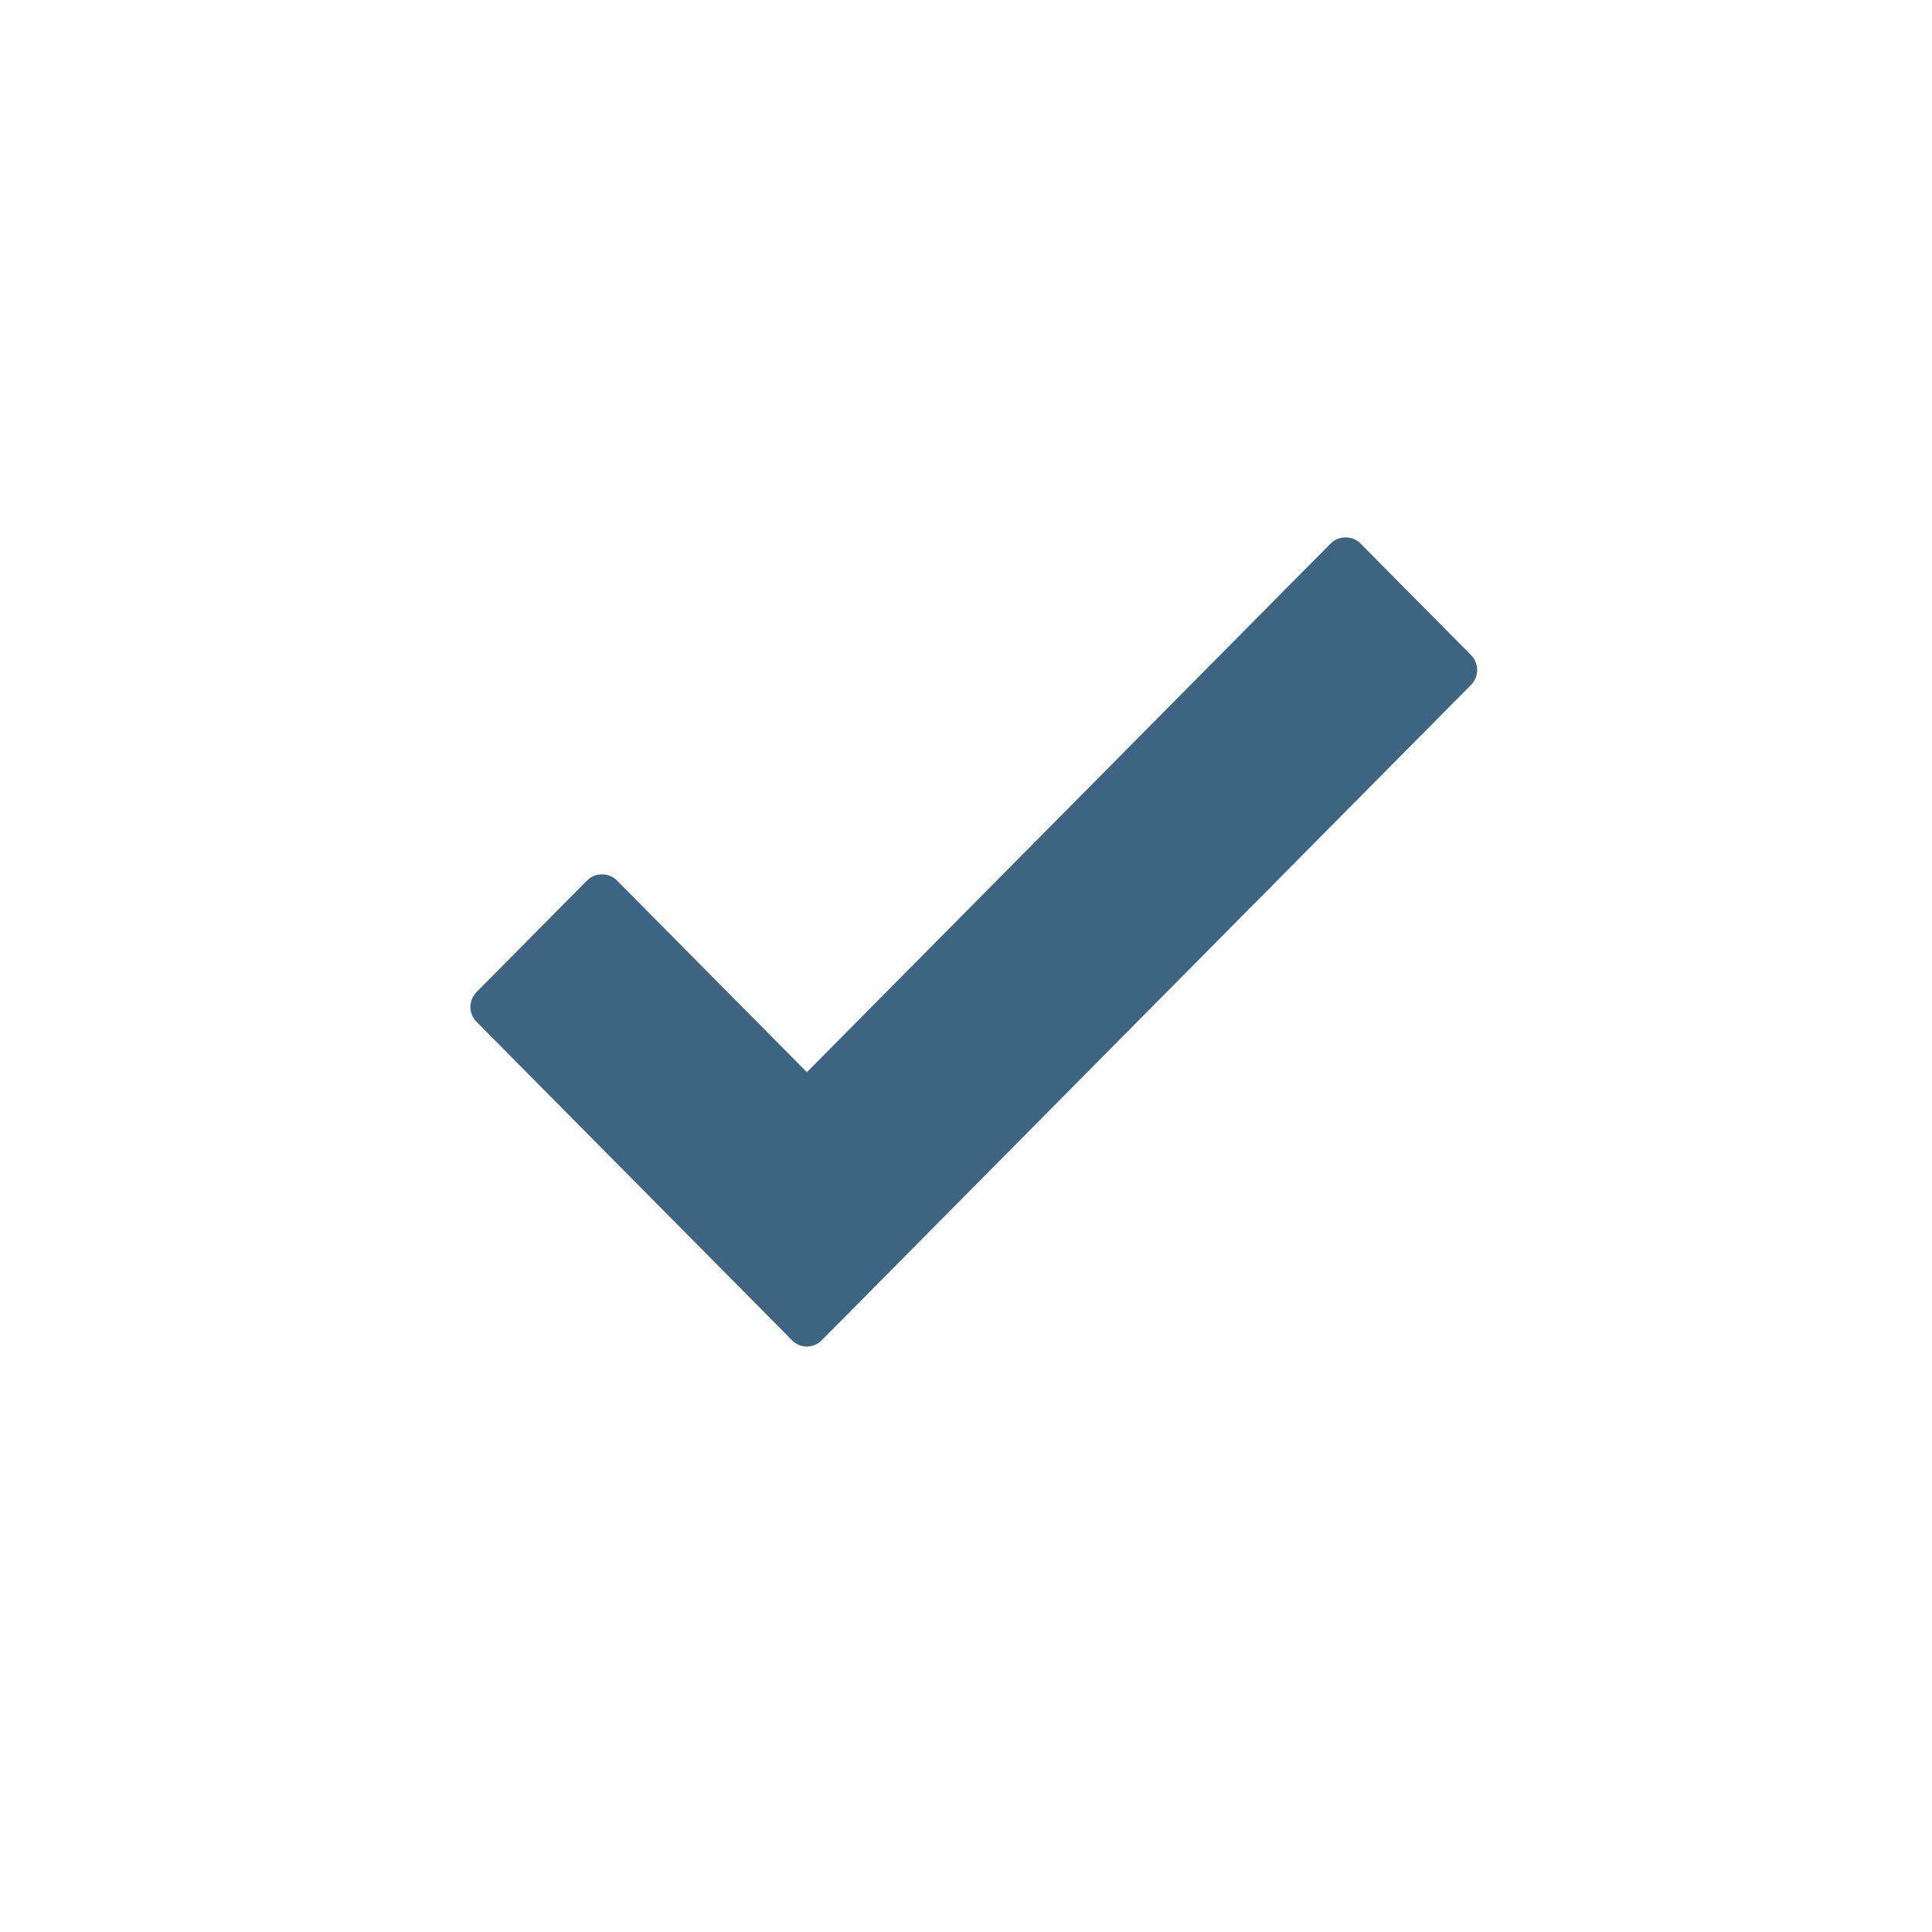
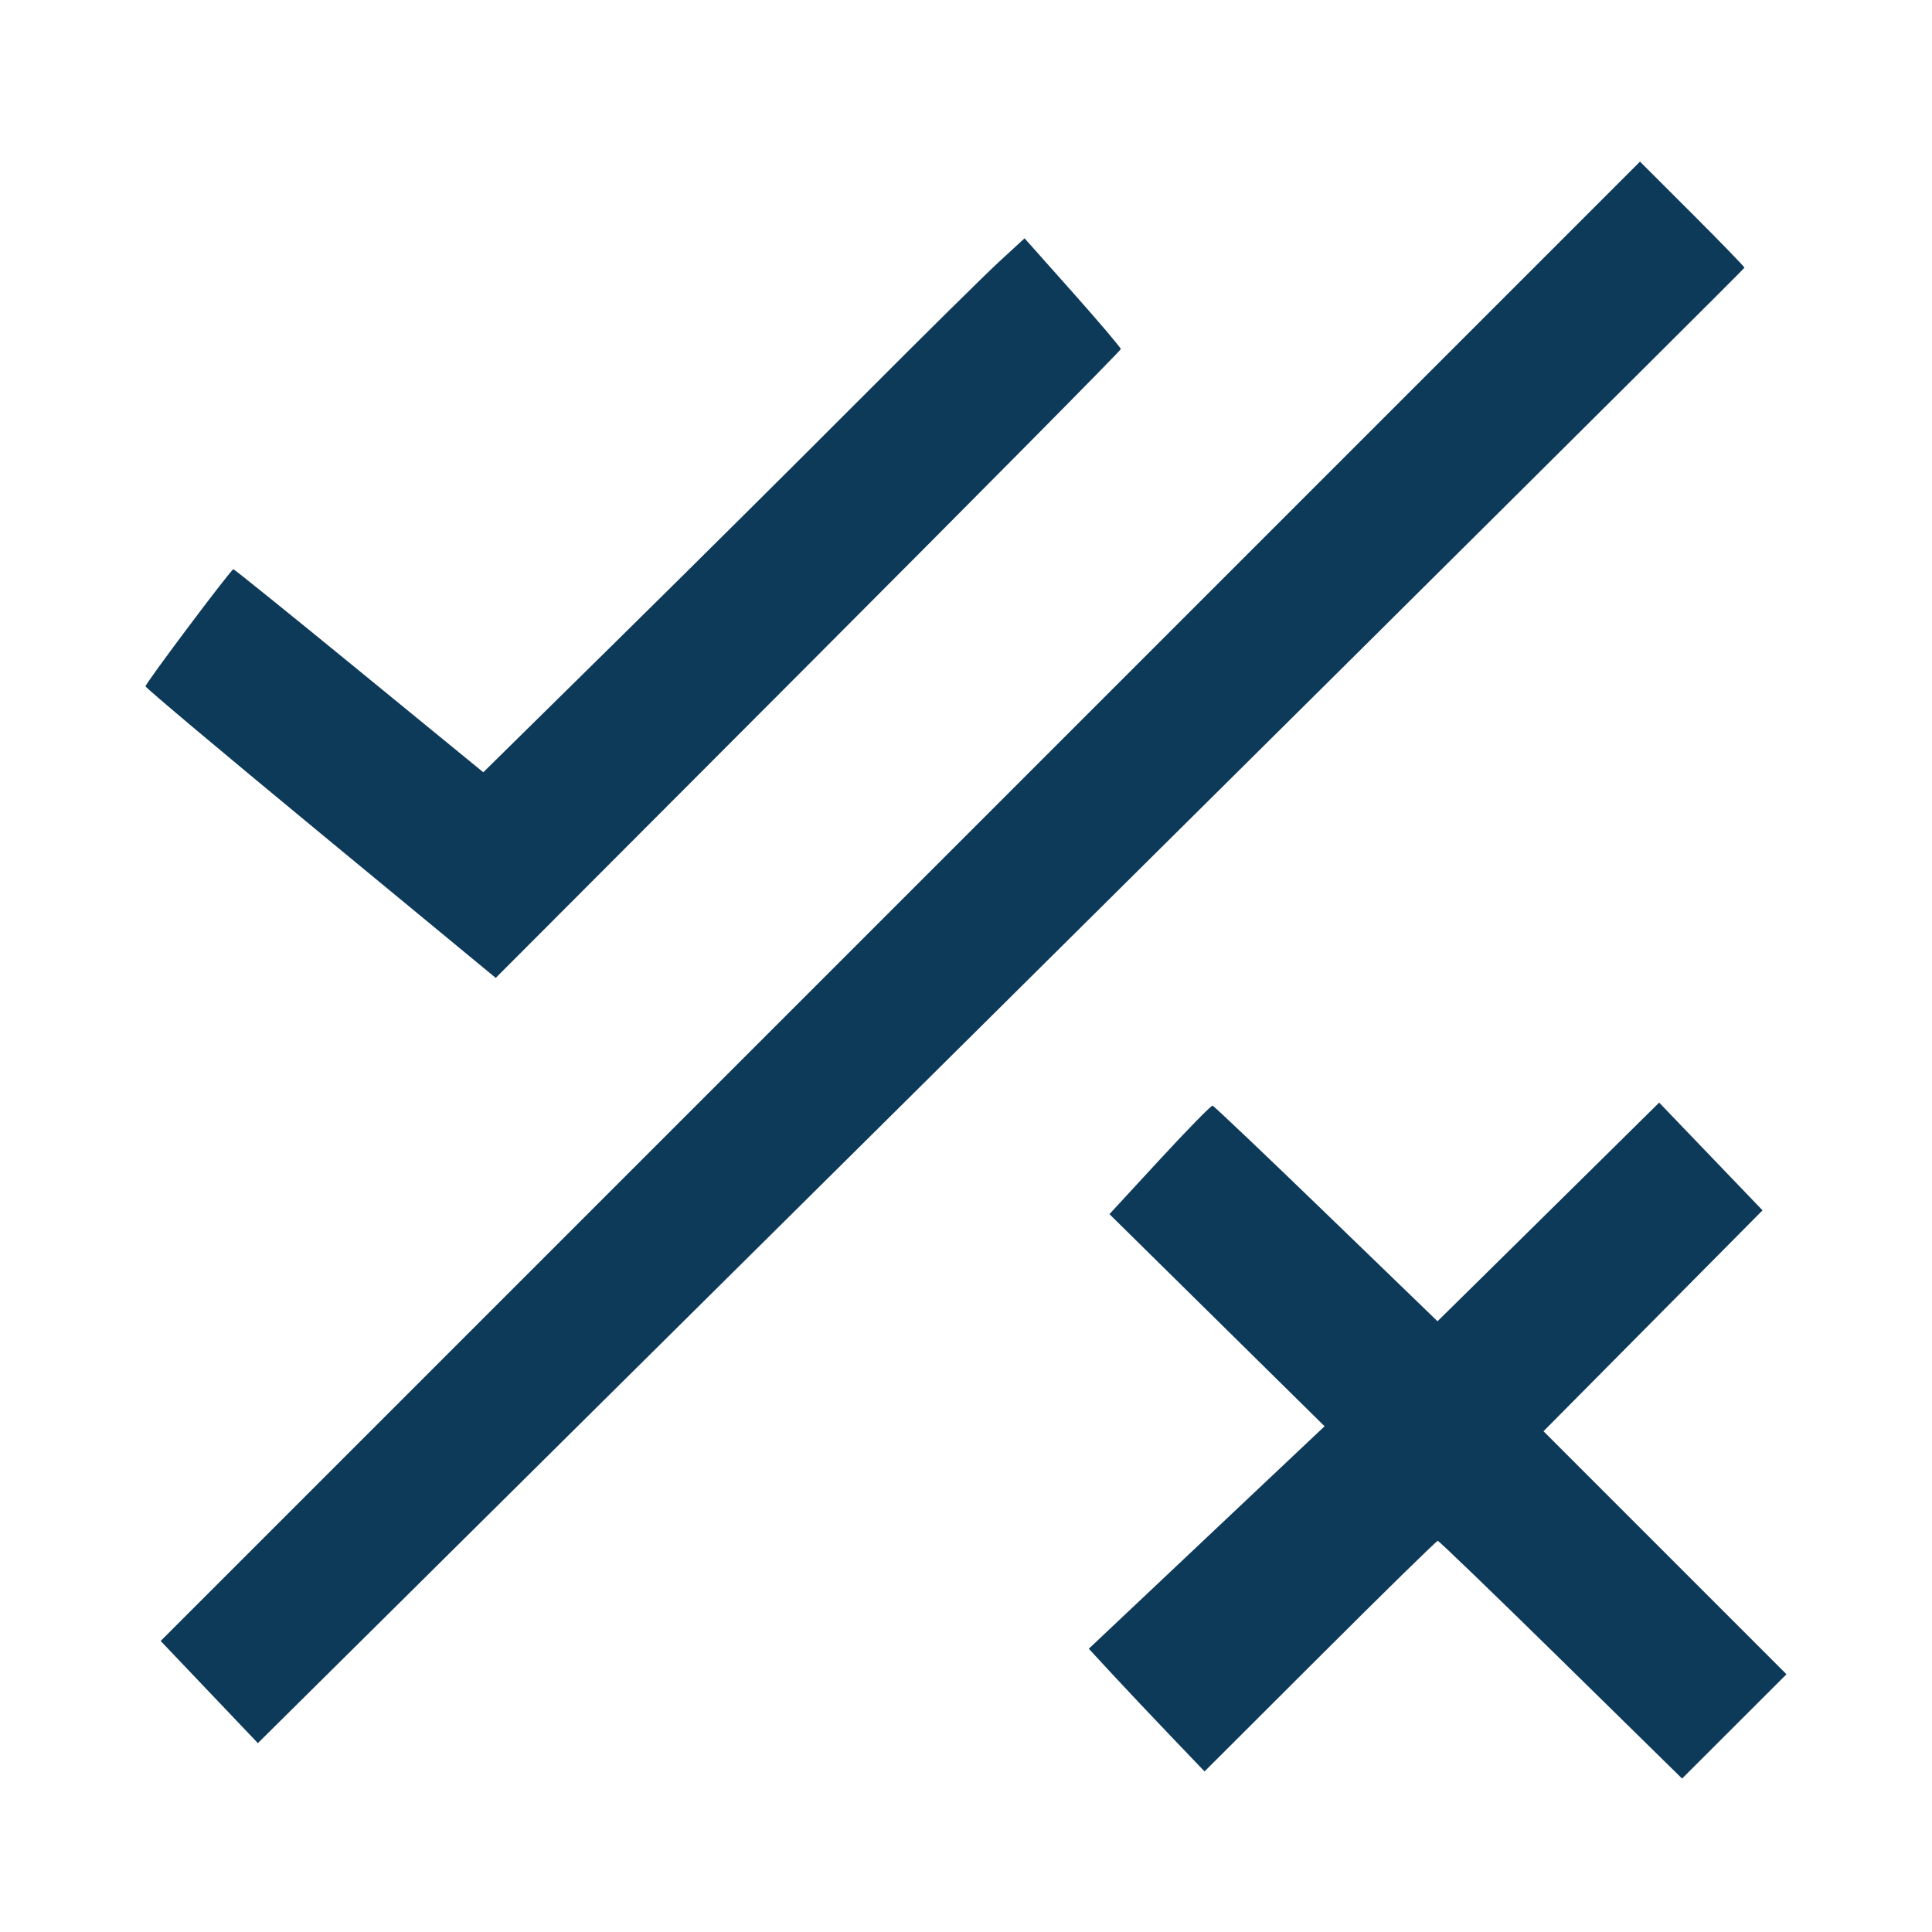
- <svg xmlns="http://www.w3.org/2000/svg" version="1.1" id="Layer_1" x="0px" y="0px" width="42px" height="42px" viewBox="0 0 42 42" enable-background="new 0 0 42 42" xml:space="preserve">
-   <defs id="defs11" />
-   <path style="opacity:1;fill:none;fill-opacity:0;fill-rule:nonzero;stroke:none;stroke-width:12.012;stroke-linecap:round;stroke-linejoin:round;stroke-miterlimit:4;stroke-dasharray:none;stroke-opacity:1" d="m 28.984,36.338 c -0.286,-0.071 -0.511,-0.257 -0.594,-0.492 -0.033,-0.094 -0.043,-0.413 -0.043,-1.458 l 0,-1.337 0.087,-0.173 c 0.168,-0.334 0.444,-0.455 1.03,-0.452 0.43,0.002 0.659,0.073 0.849,0.263 0.215,0.215 0.221,0.262 0.221,1.691 0,0.831 -0.012,1.319 -0.035,1.41 -0.047,0.188 -0.236,0.396 -0.443,0.488 -0.141,0.063 -0.225,0.075 -0.56,0.081 -0.216,0.004 -0.447,-0.006 -0.512,-0.022 z" id="path4153" />
-   <path style="opacity:1;fill:none;fill-opacity:0;fill-rule:nonzero;stroke:none;stroke-width:12.012;stroke-linecap:round;stroke-linejoin:round;stroke-miterlimit:4;stroke-dasharray:none;stroke-opacity:1" d="m 29.476,37.843 c -0.152,-0.346 -0.291,-0.633 -0.309,-0.637 -0.018,-0.004 -0.16,-0.031 -0.316,-0.06 -0.71,-0.131 -1.191,-0.541 -1.354,-1.156 -0.067,-0.253 -0.066,-2.924 0.001,-3.183 0.148,-0.567 0.559,-0.953 1.207,-1.13 0.329,-0.09 1.108,-0.097 1.436,-0.011 0.62,0.161 1.04,0.528 1.221,1.065 0.062,0.185 0.067,0.275 0.077,1.528 0.013,1.49 -0.002,1.664 -0.164,2.008 -0.185,0.392 -0.502,0.664 -0.935,0.804 -0.119,0.038 -0.216,0.079 -0.216,0.091 0,0.012 0.093,0.23 0.206,0.485 0.113,0.255 0.202,0.468 0.196,0.474 -0.005,0.005 -0.182,0.087 -0.392,0.181 l -0.382,0.172 -0.277,-0.629 z m 0.628,-1.561 c 0.232,-0.114 0.335,-0.228 0.411,-0.454 0.043,-0.128 0.05,-0.339 0.05,-1.418 0,-1.418 -0.01,-1.5 -0.207,-1.717 -0.257,-0.284 -0.898,-0.389 -1.447,-0.237 -0.237,0.066 -0.401,0.2 -0.506,0.413 l -0.09,0.183 0,1.337 c 0,1.478 0.001,1.487 0.198,1.705 0.216,0.239 0.455,0.31 1.001,0.298 0.358,-0.008 0.393,-0.014 0.59,-0.111 z" id="path4161" />
-   <path style="fill:#3d6480;fill-opacity:1" d="m 31.98,14.242 -2.408,-2.431 c -0.17,-0.171 -0.471,-0.171 -0.64,0 L 17.541,23.308 13.407,19.136 c -0.169,-0.171 -0.47,-0.171 -0.64,0 l -2.408,2.431 c -0.085,0.086 -0.133,0.202 -0.133,0.323 0,0.121 0.048,0.237 0.133,0.323 l 6.862,6.926 c 0.088,0.089 0.204,0.134 0.32,0.134 0.116,0 0.232,-0.045 0.32,-0.134 L 31.98,14.888 c 0.085,-0.086 0.133,-0.202 0.133,-0.323 0,-0.121 -0.048,-0.237 -0.133,-0.323 z" id="path4151" />
-   <g style="fill:#3d6480;fill-opacity:1" id="g4153" transform="matrix(0.3837556,0,0,0.3873541,2.228629,1.713835)" />
-   <g style="fill:#3d6480;fill-opacity:1" id="g4155" transform="matrix(0.3837556,0,0,0.3873541,2.228629,1.713835)" />
-   <g style="fill:#3d6480;fill-opacity:1" id="g4157" transform="matrix(0.3837556,0,0,0.3873541,2.228629,1.713835)" />
-   <g style="fill:#3d6480;fill-opacity:1" id="g4159" transform="matrix(0.3837556,0,0,0.3873541,2.228629,1.713835)" />
-   <g style="fill:#3d6480;fill-opacity:1" id="g4161" transform="matrix(0.3837556,0,0,0.3873541,2.228629,1.713835)" />
-   <g style="fill:#3d6480;fill-opacity:1" id="g4163" transform="matrix(0.3837556,0,0,0.3873541,2.228629,1.713835)" />
-   <g style="fill:#3d6480;fill-opacity:1" id="g4165" transform="matrix(0.3837556,0,0,0.3873541,2.228629,1.713835)" />
-   <g style="fill:#3d6480;fill-opacity:1" id="g4167" transform="matrix(0.3837556,0,0,0.3873541,2.228629,1.713835)" />
-   <g style="fill:#3d6480;fill-opacity:1" id="g4169" transform="matrix(0.3837556,0,0,0.3873541,2.228629,1.713835)" />
-   <g style="fill:#3d6480;fill-opacity:1" id="g4171" transform="matrix(0.3837556,0,0,0.3873541,2.228629,1.713835)" />
-   <g style="fill:#3d6480;fill-opacity:1" id="g4173" transform="matrix(0.3837556,0,0,0.3873541,2.228629,1.713835)" />
-   <g style="fill:#3d6480;fill-opacity:1" id="g4175" transform="matrix(0.3837556,0,0,0.3873541,2.228629,1.713835)" />
-   <g style="fill:#3d6480;fill-opacity:1" id="g4177" transform="matrix(0.3837556,0,0,0.3873541,2.228629,1.713835)" />
-   <g style="fill:#3d6480;fill-opacity:1" id="g4179" transform="matrix(0.3837556,0,0,0.3873541,2.228629,1.713835)" />
-   <g style="fill:#3d6480;fill-opacity:1" id="g4181" transform="matrix(0.3837556,0,0,0.3873541,2.228629,1.713835)" />
+ <svg xmlns="http://www.w3.org/2000/svg" version="1.1" x="0px" y="0px" viewBox="0 0 1000 1000" enable-background="new 0 0 1000 1000" xml:space="preserve" id="svg2">
+   <defs id="defs16" />
+   <path style="fill:#0e3a5a;fill-opacity:1;stroke-width:0.74;stroke-linecap:round;stroke-linejoin:round" d="M 108.318,875.803 83.156,849.359 466.006,466.509 848.856,83.658 875.888,110.659 c 14.868,14.85 27.032,27.406 27.032,27.902 0,0.731 -315.687,314.108 -703.338,698.192 l -66.102,65.494 z" id="path837" />
+   <path style="fill:#0e3a5a;fill-opacity:1;stroke-width:0.74;stroke-linecap:round;stroke-linejoin:round" d="m 165.948,431.374 c -49.853,-41.132 -90.641,-75.394 -90.64,-76.137 0,-1.574 44.255,-60.541 45.484,-60.61 0.454,-0.025 29.746,23.612 65.094,52.526 l 64.269,52.572 68.526,-67.488 c 37.689,-37.119 94.875,-93.925 127.079,-126.236 32.204,-32.311 64.403,-64.126 71.554,-70.7 l 13.002,-11.952 24.907,27.993 c 13.699,15.396 24.907,28.599 24.907,29.34 0,0.741 -72.797,74.276 -161.77,163.412 L 256.59,506.16 Z" id="path839" />
+   <path style="fill:#0e3a5a;fill-opacity:1;stroke-width:0.74;stroke-linecap:round;stroke-linejoin:round" d="m 807.981,859.056 c -34.463,-33.838 -63.173,-61.523 -63.8,-61.523 -0.627,0 -28.044,26.855 -60.926,59.679 l -59.785,59.679 -17.945,-18.767 c -9.87,-10.322 -23.349,-24.612 -29.954,-31.755 l -12.009,-12.988 61.018,-57.575 61.018,-57.575 -55.674,-54.9 -55.675,-54.9 26.031,-28.216 c 14.317,-15.519 26.619,-28.087 27.338,-27.93 0.719,0.157 27.21,25.329 58.871,55.938 l 57.564,55.653 26.511,-26.118 c 14.581,-14.365 40.396,-39.829 57.366,-56.587 l 30.855,-30.468 26.751,27.884 26.751,27.884 -56.687,57.167 -56.687,57.167 62.883,62.896 62.882,62.896 -27.018,26.991 -27.018,26.991 z" id="path841" />
</svg>
